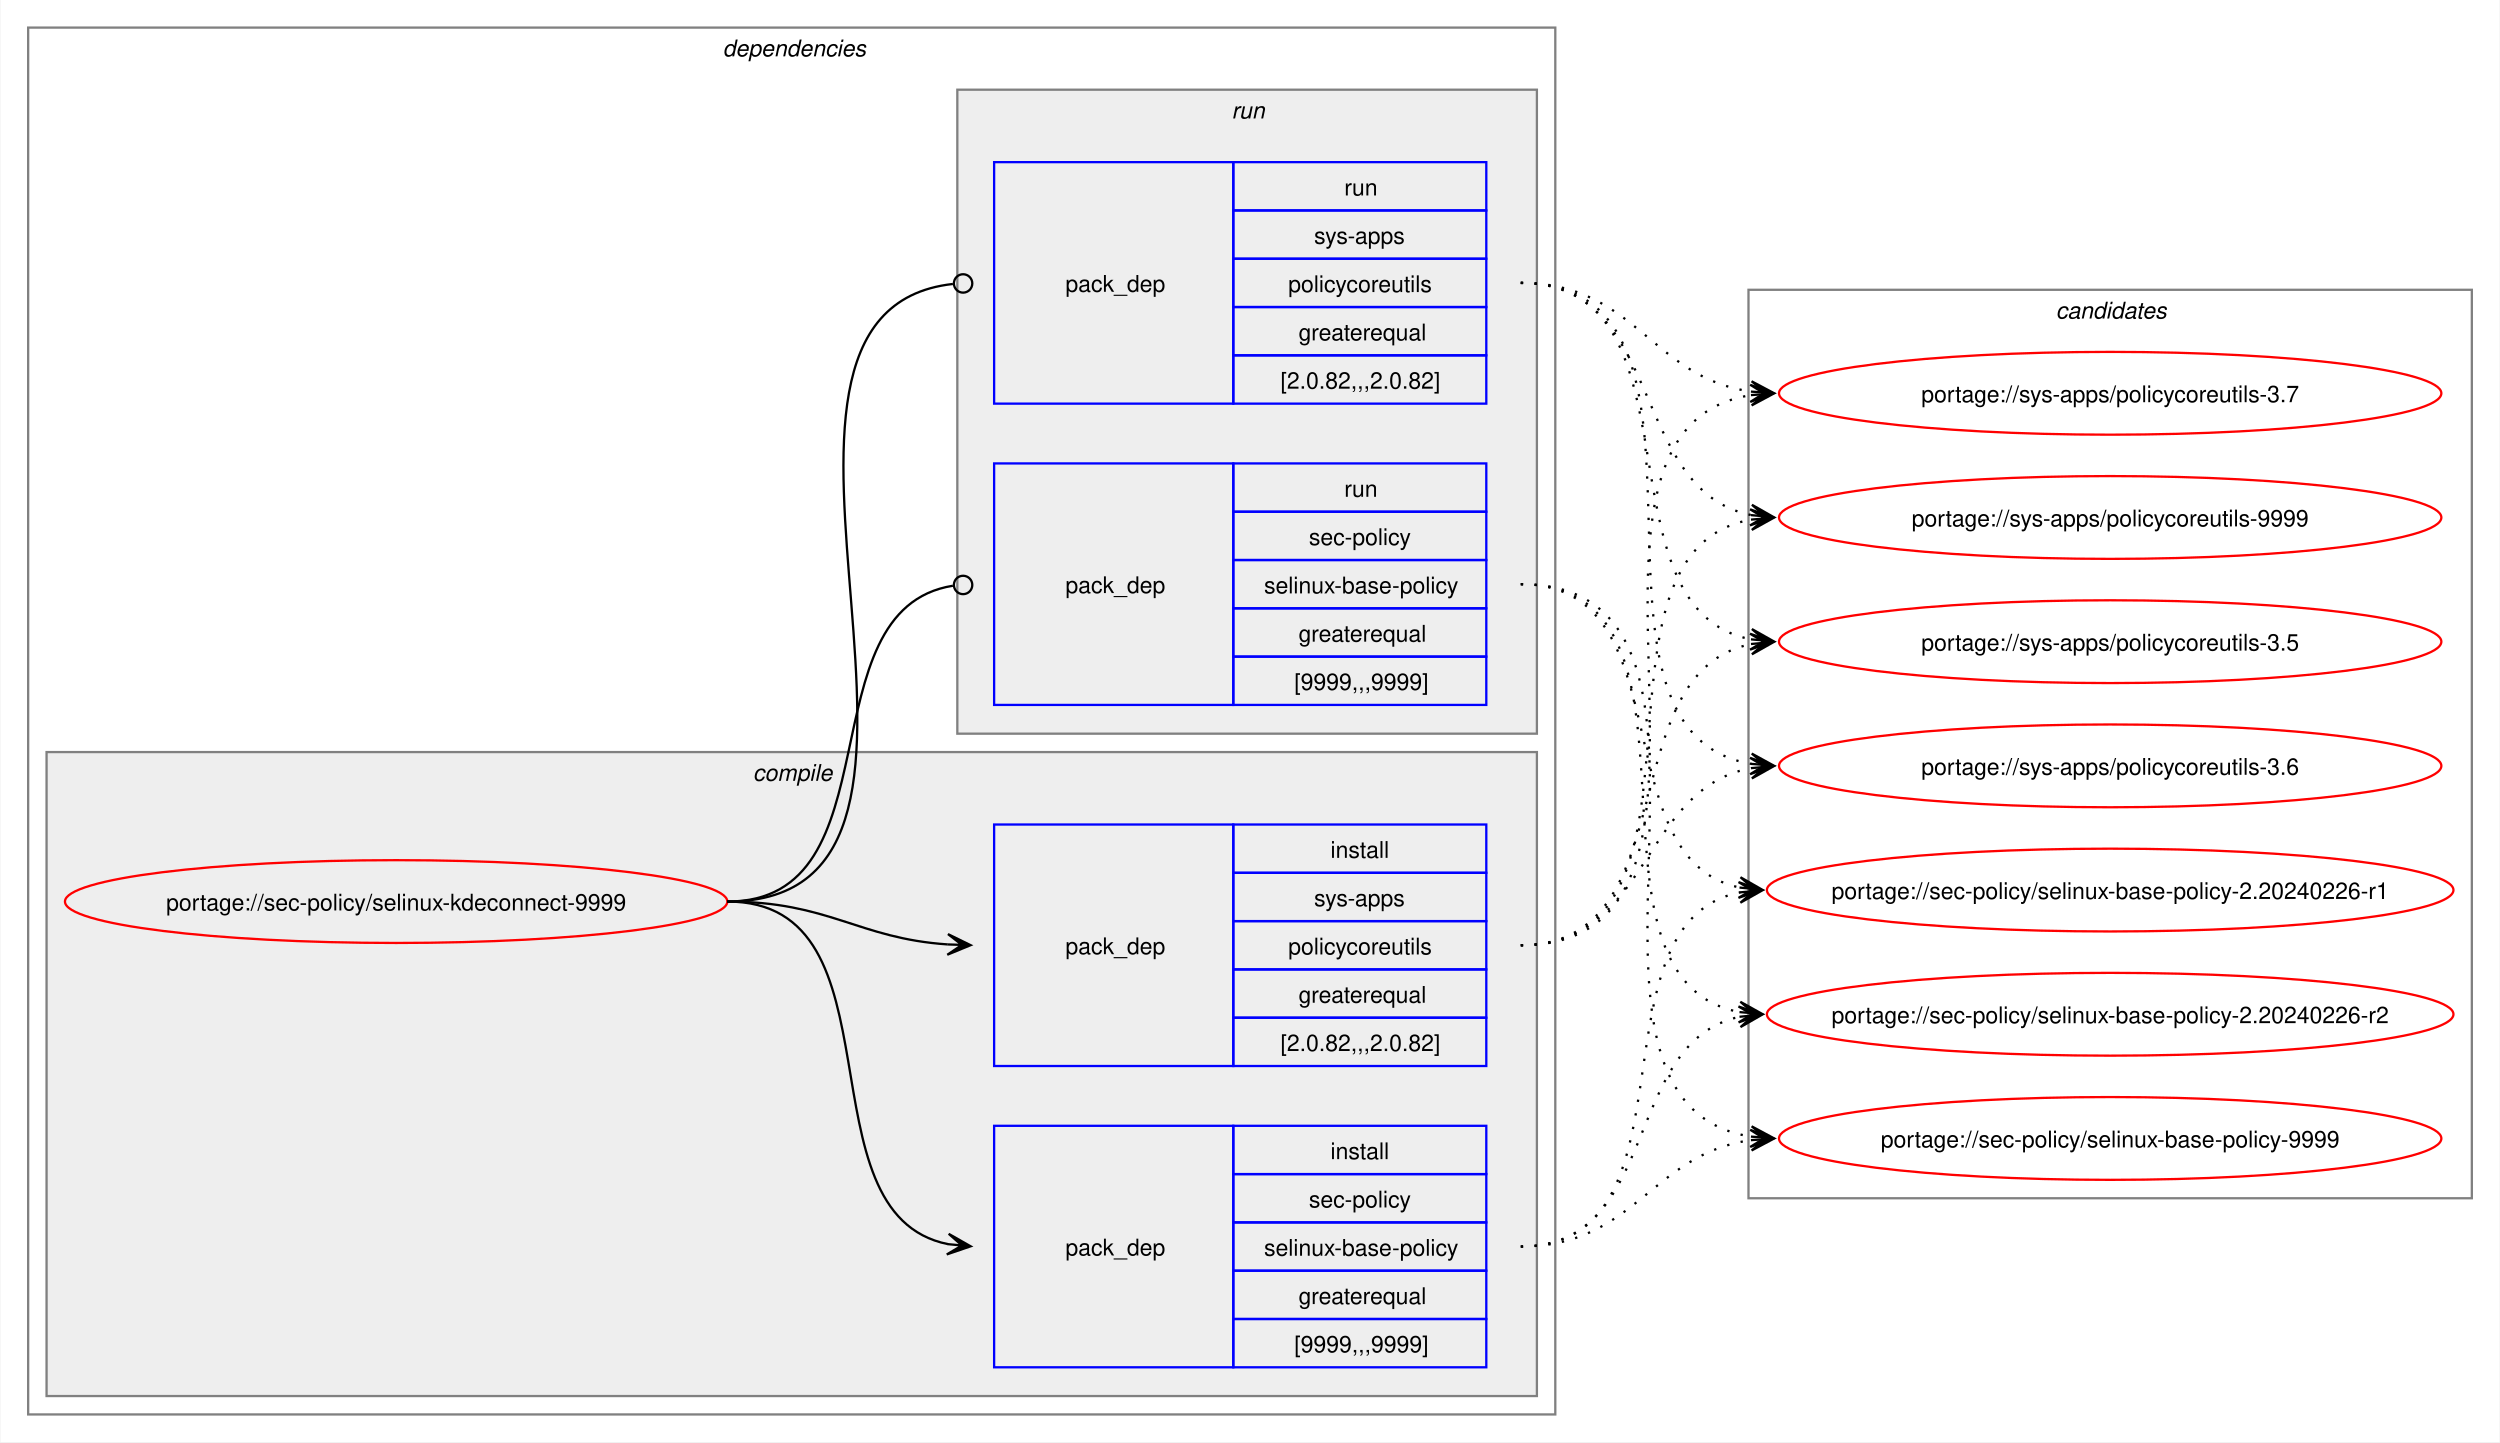
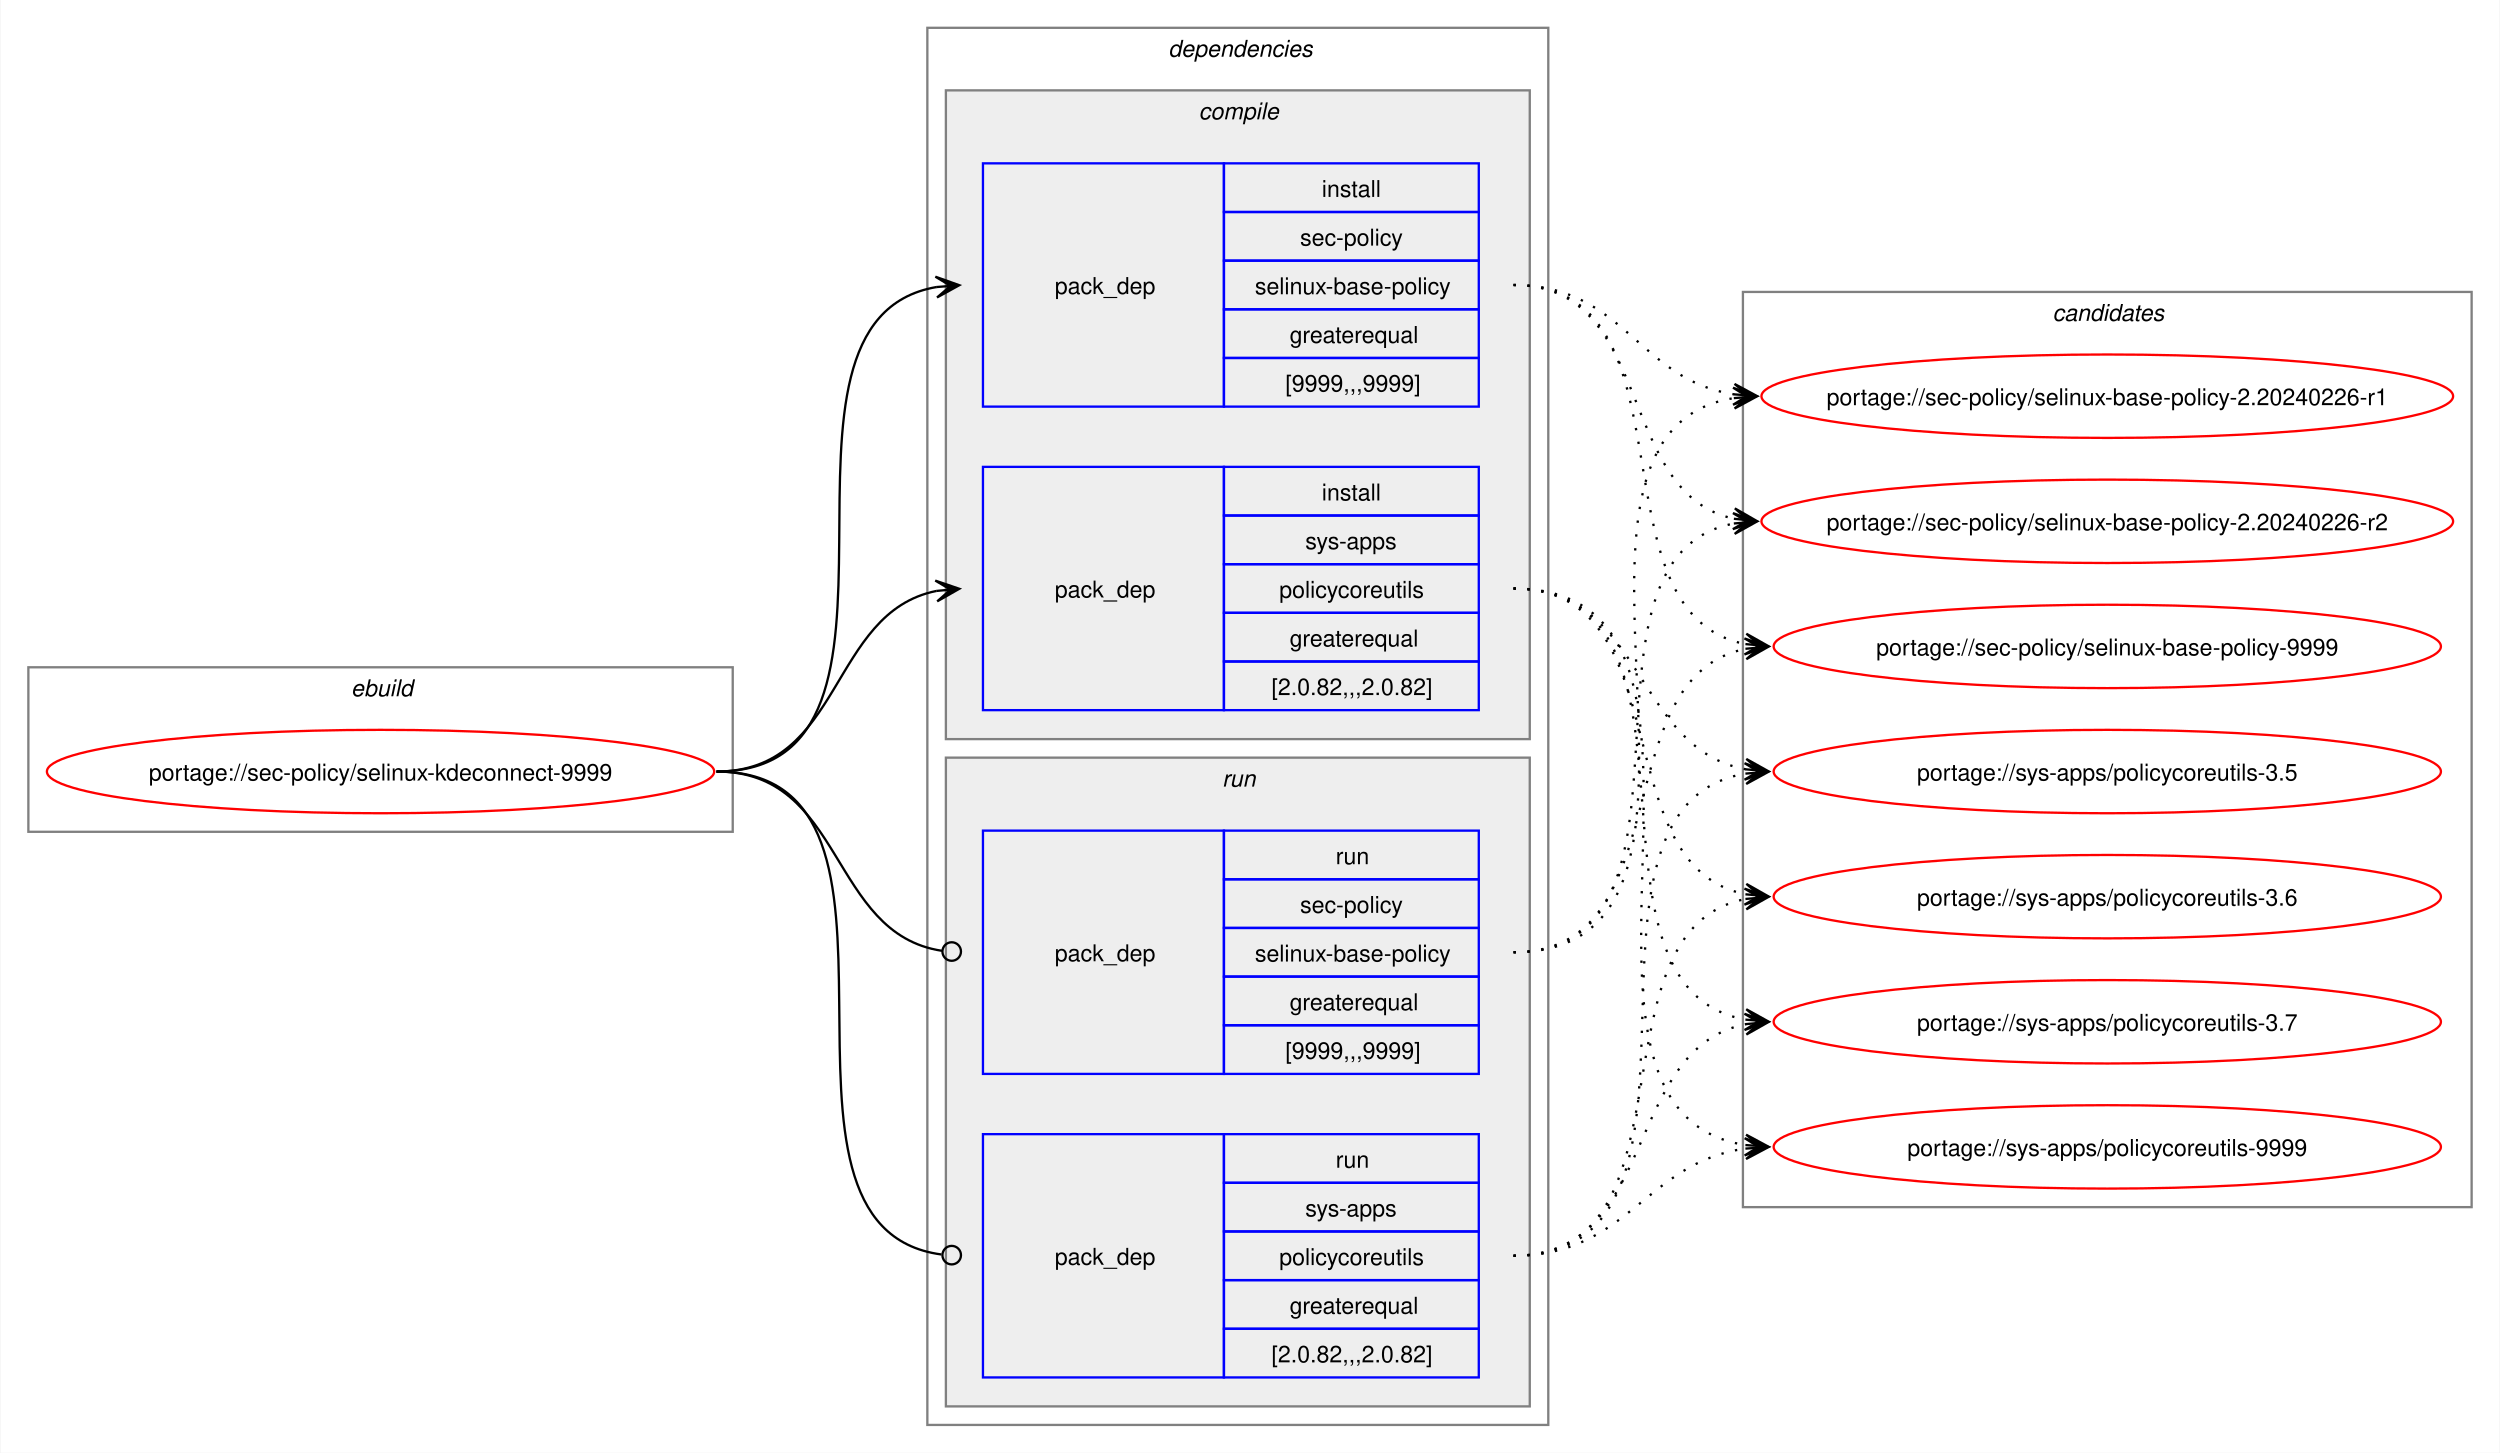
- <svg xmlns="http://www.w3.org/2000/svg" xmlns:xlink="http://www.w3.org/1999/xlink" width="1087pt" height="627pt" viewBox="0.00 0.00 1086.51 627.00">
+ <svg xmlns="http://www.w3.org/2000/svg" xmlns:xlink="http://www.w3.org/1999/xlink" width="1079pt" height="627pt" viewBox="0.00 0.00 1078.51 627.00">
  <g id="graph0" class="graph" transform="scale(1 1) rotate(0) translate(4 623)">
-     <polygon fill="white" stroke="none" points="-4,4 -4,-623 1082.51,-623 1082.51,4 -4,4" />
+     <polygon fill="white" stroke="none" points="-4,4 -4,-623 1074.51,-623 1074.51,4 -4,4" />
+     <g id="clust1" class="cluster">
+       <polygon fill="none" stroke="gray" points="8,-264 8,-335 312,-335 312,-264 8,-264" />
+       <text text-anchor="start" x="147.25" y="-322.5" font-family="Helvetica,sans-Serif" font-style="italic" font-size="10.00">ebuild</text>
+     </g>
    <g id="clust2" class="cluster">
-       <polygon fill="none" stroke="gray" points="8,-8 8,-611 672,-611 672,-8 8,-8" />
-       <text text-anchor="start" x="310" y="-598.5" font-family="Helvetica,sans-Serif" font-style="italic" font-size="10.00">dependencies</text>
+       <polygon fill="none" stroke="gray" points="396,-8 396,-611 664,-611 664,-8 396,-8" />
+       <text text-anchor="start" x="500" y="-598.5" font-family="Helvetica,sans-Serif" font-style="italic" font-size="10.00">dependencies</text>
    </g>
    <g id="clust3" class="cluster">
-       <polygon fill="#eeeeee" stroke="gray" points="16,-16 16,-296 664,-296 664,-16 16,-16" />
-       <text text-anchor="start" x="323.12" y="-283.5" font-family="Helvetica,sans-Serif" font-style="italic" font-size="10.00">compile</text>
+       <polygon fill="#eeeeee" stroke="gray" points="404,-304 404,-584 656,-584 656,-304 404,-304" />
+       <text text-anchor="start" x="513.12" y="-571.5" font-family="Helvetica,sans-Serif" font-style="italic" font-size="10.00">compile</text>
    </g>
    <g id="clust7" class="cluster">
-       <polygon fill="#eeeeee" stroke="gray" points="412,-304 412,-584 664,-584 664,-304 412,-304" />
-       <text text-anchor="start" x="531.25" y="-571.5" font-family="Helvetica,sans-Serif" font-style="italic" font-size="10.00">run</text>
+       <polygon fill="#eeeeee" stroke="gray" points="404,-16 404,-296 656,-296 656,-16 404,-16" />
+       <text text-anchor="start" x="523.25" y="-283.5" font-family="Helvetica,sans-Serif" font-style="italic" font-size="10.00">run</text>
    </g>
    <g id="clust10" class="cluster">
-       <polygon fill="none" stroke="gray" points="756,-102 756,-497 1070.51,-497 1070.51,-102 756,-102" />
-       <text text-anchor="start" x="889.63" y="-484.5" font-family="Helvetica,sans-Serif" font-style="italic" font-size="10.00">candidates</text>
+       <polygon fill="none" stroke="gray" points="748,-102 748,-497 1062.51,-497 1062.51,-102 748,-102" />
+       <text text-anchor="start" x="881.63" y="-484.5" font-family="Helvetica,sans-Serif" font-style="italic" font-size="10.00">candidates</text>
    </g>
    <g id="node1" class="node">
      <g id="a_node1">
        <a xlink:href="../sec-policy/selinux-kdeconnect-9999.svg" xlink:title="portage://sec-policy/selinux-kdeconnect-9999">
-           <ellipse fill="none" stroke="red" cx="168" cy="-231" rx="144" ry="18" />
-           <text text-anchor="middle" x="168" y="-227.12" font-family="Helvetica,sans-Serif" font-size="10.00">portage://sec-policy/selinux-kdeconnect-9999</text>
+           <ellipse fill="none" stroke="red" cx="160" cy="-290" rx="144" ry="18" />
+           <text text-anchor="middle" x="160" y="-286.12" font-family="Helvetica,sans-Serif" font-size="10.00">portage://sec-policy/selinux-kdeconnect-9999</text>
        </a>
      </g>
    </g>
    <g id="node2" class="node">
-       <polygon fill="none" stroke="blue" points="428,-28.5 428,-133.5 532,-133.5 532,-28.5 428,-28.5" />
-       <text text-anchor="start" x="459" y="-77.12" font-family="Helvetica,sans-Serif" font-size="10.00">pack_dep</text>
-       <polygon fill="none" stroke="blue" points="532,-112.5 532,-133.5 642,-133.5 642,-112.5 532,-112.5" />
-       <text text-anchor="start" x="574.25" y="-119" font-family="Helvetica,sans-Serif" font-size="10.00">install</text>
-       <polygon fill="none" stroke="blue" points="532,-91.5 532,-112.5 642,-112.5 642,-91.5 532,-91.5" />
-       <text text-anchor="start" x="564.87" y="-98" font-family="Helvetica,sans-Serif" font-size="10.00">sec-policy</text>
-       <polygon fill="none" stroke="blue" points="532,-70.5 532,-91.5 642,-91.5 642,-70.5 532,-70.5" />
-       <text text-anchor="start" x="545.37" y="-77" font-family="Helvetica,sans-Serif" font-size="10.00">selinux-base-policy</text>
-       <polygon fill="none" stroke="blue" points="532,-49.5 532,-70.5 642,-70.5 642,-49.5 532,-49.5" />
-       <text text-anchor="start" x="560.37" y="-56" font-family="Helvetica,sans-Serif" font-size="10.00">greaterequal</text>
-       <polygon fill="none" stroke="blue" points="532,-28.5 532,-49.5 642,-49.5 642,-28.5 532,-28.5" />
-       <text text-anchor="start" x="558.5" y="-35" font-family="Helvetica,sans-Serif" font-size="10.00">[9999,,,9999]</text>
+       <polygon fill="none" stroke="blue" points="420,-447.5 420,-552.5 524,-552.5 524,-447.5 420,-447.5" />
+       <text text-anchor="start" x="451" y="-496.12" font-family="Helvetica,sans-Serif" font-size="10.00">pack_dep</text>
+       <polygon fill="none" stroke="blue" points="524,-531.5 524,-552.5 634,-552.5 634,-531.5 524,-531.5" />
+       <text text-anchor="start" x="566.25" y="-538" font-family="Helvetica,sans-Serif" font-size="10.00">install</text>
+       <polygon fill="none" stroke="blue" points="524,-510.5 524,-531.5 634,-531.5 634,-510.5 524,-510.5" />
+       <text text-anchor="start" x="556.87" y="-517" font-family="Helvetica,sans-Serif" font-size="10.00">sec-policy</text>
+       <polygon fill="none" stroke="blue" points="524,-489.5 524,-510.5 634,-510.5 634,-489.5 524,-489.5" />
+       <text text-anchor="start" x="537.37" y="-496" font-family="Helvetica,sans-Serif" font-size="10.00">selinux-base-policy</text>
+       <polygon fill="none" stroke="blue" points="524,-468.5 524,-489.5 634,-489.5 634,-468.5 524,-468.5" />
+       <text text-anchor="start" x="552.37" y="-475" font-family="Helvetica,sans-Serif" font-size="10.00">greaterequal</text>
+       <polygon fill="none" stroke="blue" points="524,-447.5 524,-468.5 634,-468.5 634,-447.5 524,-447.5" />
+       <text text-anchor="start" x="550.5" y="-454" font-family="Helvetica,sans-Serif" font-size="10.00">[9999,,,9999]</text>
    </g>
    <g id="edge1" class="edge">
-       <path fill="none" stroke="black" d="M312,-231C389.89,-231 342.32,-95.29 407.96,-82.04" />
-       <polygon fill="black" stroke="black" points="417.79,-81.11 408.25,-86.53 414.02,-81.47 407.83,-82.05 407.83,-82.05 407.83,-82.05 414.02,-81.47 407.41,-77.57 417.79,-81.11" />
+       <path fill="none" stroke="black" d="M305,-290C405.57,-290 314,-484.31 399.94,-499.11" />
+       <polygon fill="black" stroke="black" points="409.79,-499.9 399.46,-503.59 406.02,-499.6 399.82,-499.1 399.82,-499.1 399.82,-499.1 406.02,-499.6 400.18,-494.61 409.79,-499.9" />
    </g>
    <g id="node3" class="node">
-       <polygon fill="none" stroke="blue" points="428,-159.5 428,-264.5 532,-264.5 532,-159.5 428,-159.5" />
-       <text text-anchor="start" x="459" y="-208.12" font-family="Helvetica,sans-Serif" font-size="10.00">pack_dep</text>
-       <polygon fill="none" stroke="blue" points="532,-243.5 532,-264.5 642,-264.5 642,-243.5 532,-243.5" />
-       <text text-anchor="start" x="574.25" y="-250" font-family="Helvetica,sans-Serif" font-size="10.00">install</text>
-       <polygon fill="none" stroke="blue" points="532,-222.5 532,-243.5 642,-243.5 642,-222.5 532,-222.5" />
-       <text text-anchor="start" x="567.12" y="-229" font-family="Helvetica,sans-Serif" font-size="10.00">sys-apps</text>
-       <polygon fill="none" stroke="blue" points="532,-201.5 532,-222.5 642,-222.5 642,-201.5 532,-201.5" />
-       <text text-anchor="start" x="555.87" y="-208" font-family="Helvetica,sans-Serif" font-size="10.00">policycoreutils</text>
-       <polygon fill="none" stroke="blue" points="532,-180.5 532,-201.5 642,-201.5 642,-180.5 532,-180.5" />
-       <text text-anchor="start" x="560.37" y="-187" font-family="Helvetica,sans-Serif" font-size="10.00">greaterequal</text>
-       <polygon fill="none" stroke="blue" points="532,-159.5 532,-180.5 642,-180.5 642,-159.5 532,-159.5" />
-       <text text-anchor="start" x="552.5" y="-166" font-family="Helvetica,sans-Serif" font-size="10.00">[2.0.82,,,2.0.82]</text>
+       <polygon fill="none" stroke="blue" points="420,-316.5 420,-421.5 524,-421.5 524,-316.5 420,-316.5" />
+       <text text-anchor="start" x="451" y="-365.12" font-family="Helvetica,sans-Serif" font-size="10.00">pack_dep</text>
+       <polygon fill="none" stroke="blue" points="524,-400.5 524,-421.5 634,-421.5 634,-400.5 524,-400.5" />
+       <text text-anchor="start" x="566.25" y="-407" font-family="Helvetica,sans-Serif" font-size="10.00">install</text>
+       <polygon fill="none" stroke="blue" points="524,-379.5 524,-400.5 634,-400.5 634,-379.5 524,-379.5" />
+       <text text-anchor="start" x="559.12" y="-386" font-family="Helvetica,sans-Serif" font-size="10.00">sys-apps</text>
+       <polygon fill="none" stroke="blue" points="524,-358.5 524,-379.5 634,-379.5 634,-358.5 524,-358.5" />
+       <text text-anchor="start" x="547.87" y="-365" font-family="Helvetica,sans-Serif" font-size="10.00">policycoreutils</text>
+       <polygon fill="none" stroke="blue" points="524,-337.5 524,-358.5 634,-358.5 634,-337.5 524,-337.5" />
+       <text text-anchor="start" x="552.37" y="-344" font-family="Helvetica,sans-Serif" font-size="10.00">greaterequal</text>
+       <polygon fill="none" stroke="blue" points="524,-316.5 524,-337.5 634,-337.5 634,-316.5 524,-316.5" />
+       <text text-anchor="start" x="544.5" y="-323" font-family="Helvetica,sans-Serif" font-size="10.00">[2.0.82,,,2.0.82]</text>
    </g>
    <g id="edge2" class="edge">
-       <path fill="none" stroke="black" d="M312,-231C356.34,-231 368.74,-214.99 407.84,-212.36" />
-       <polygon fill="black" stroke="black" points="417.78,-212.04 407.93,-216.86 414,-212.16 407.79,-212.36 407.79,-212.36 407.79,-212.36 414,-212.16 407.64,-207.87 417.78,-212.04" />
+       <path fill="none" stroke="black" d="M305,-290C359.74,-290 353.49,-358.57 399.89,-367.94" />
+       <polygon fill="black" stroke="black" points="409.79,-368.88 399.41,-372.42 406.02,-368.53 399.83,-367.94 399.83,-367.94 399.83,-367.94 406.02,-368.53 400.26,-363.46 409.79,-368.88" />
    </g>
    <g id="node4" class="node">
-       <polygon fill="none" stroke="blue" points="428,-316.5 428,-421.5 532,-421.5 532,-316.5 428,-316.5" />
-       <text text-anchor="start" x="459" y="-365.12" font-family="Helvetica,sans-Serif" font-size="10.00">pack_dep</text>
-       <polygon fill="none" stroke="blue" points="532,-400.5 532,-421.5 642,-421.5 642,-400.5 532,-400.5" />
-       <text text-anchor="start" x="580.25" y="-407" font-family="Helvetica,sans-Serif" font-size="10.00">run</text>
-       <polygon fill="none" stroke="blue" points="532,-379.5 532,-400.5 642,-400.5 642,-379.5 532,-379.5" />
-       <text text-anchor="start" x="564.87" y="-386" font-family="Helvetica,sans-Serif" font-size="10.00">sec-policy</text>
-       <polygon fill="none" stroke="blue" points="532,-358.5 532,-379.5 642,-379.5 642,-358.5 532,-358.5" />
-       <text text-anchor="start" x="545.37" y="-365" font-family="Helvetica,sans-Serif" font-size="10.00">selinux-base-policy</text>
-       <polygon fill="none" stroke="blue" points="532,-337.5 532,-358.5 642,-358.5 642,-337.5 532,-337.5" />
-       <text text-anchor="start" x="560.37" y="-344" font-family="Helvetica,sans-Serif" font-size="10.00">greaterequal</text>
-       <polygon fill="none" stroke="blue" points="532,-316.5 532,-337.5 642,-337.5 642,-316.5 532,-316.5" />
-       <text text-anchor="start" x="558.5" y="-323" font-family="Helvetica,sans-Serif" font-size="10.00">[9999,,,9999]</text>
+       <polygon fill="none" stroke="blue" points="420,-159.5 420,-264.5 524,-264.5 524,-159.5 420,-159.5" />
+       <text text-anchor="start" x="451" y="-208.12" font-family="Helvetica,sans-Serif" font-size="10.00">pack_dep</text>
+       <polygon fill="none" stroke="blue" points="524,-243.5 524,-264.5 634,-264.5 634,-243.5 524,-243.5" />
+       <text text-anchor="start" x="572.25" y="-250" font-family="Helvetica,sans-Serif" font-size="10.00">run</text>
+       <polygon fill="none" stroke="blue" points="524,-222.5 524,-243.5 634,-243.5 634,-222.5 524,-222.5" />
+       <text text-anchor="start" x="556.87" y="-229" font-family="Helvetica,sans-Serif" font-size="10.00">sec-policy</text>
+       <polygon fill="none" stroke="blue" points="524,-201.5 524,-222.5 634,-222.5 634,-201.5 524,-201.5" />
+       <text text-anchor="start" x="537.37" y="-208" font-family="Helvetica,sans-Serif" font-size="10.00">selinux-base-policy</text>
+       <polygon fill="none" stroke="blue" points="524,-180.5 524,-201.5 634,-201.5 634,-180.5 524,-180.5" />
+       <text text-anchor="start" x="552.37" y="-187" font-family="Helvetica,sans-Serif" font-size="10.00">greaterequal</text>
+       <polygon fill="none" stroke="blue" points="524,-159.5 524,-180.5 634,-180.5 634,-159.5 524,-159.5" />
+       <text text-anchor="start" x="550.5" y="-166" font-family="Helvetica,sans-Serif" font-size="10.00">[9999,,,9999]</text>
    </g>
    <g id="edge3" class="edge">
-       <path fill="none" stroke="black" d="M312,-231C386.43,-231 345.13,-357.91 410.07,-368.32" />
-       <ellipse fill="none" stroke="black" cx="414.51" cy="-368.66" rx="4" ry="4" />
+       <path fill="none" stroke="black" d="M305,-290C360.41,-290 353.47,-220.01 402.31,-212.63" />
+       <ellipse fill="none" stroke="black" cx="406.51" cy="-212.32" rx="4" ry="4" />
    </g>
    <g id="node5" class="node">
-       <polygon fill="none" stroke="blue" points="428,-447.5 428,-552.5 532,-552.5 532,-447.5 428,-447.5" />
-       <text text-anchor="start" x="459" y="-496.12" font-family="Helvetica,sans-Serif" font-size="10.00">pack_dep</text>
-       <polygon fill="none" stroke="blue" points="532,-531.5 532,-552.5 642,-552.5 642,-531.5 532,-531.5" />
-       <text text-anchor="start" x="580.25" y="-538" font-family="Helvetica,sans-Serif" font-size="10.00">run</text>
-       <polygon fill="none" stroke="blue" points="532,-510.5 532,-531.5 642,-531.5 642,-510.5 532,-510.5" />
-       <text text-anchor="start" x="567.12" y="-517" font-family="Helvetica,sans-Serif" font-size="10.00">sys-apps</text>
-       <polygon fill="none" stroke="blue" points="532,-489.5 532,-510.5 642,-510.5 642,-489.5 532,-489.5" />
-       <text text-anchor="start" x="555.87" y="-496" font-family="Helvetica,sans-Serif" font-size="10.00">policycoreutils</text>
-       <polygon fill="none" stroke="blue" points="532,-468.5 532,-489.5 642,-489.5 642,-468.5 532,-468.5" />
-       <text text-anchor="start" x="560.37" y="-475" font-family="Helvetica,sans-Serif" font-size="10.00">greaterequal</text>
-       <polygon fill="none" stroke="blue" points="532,-447.5 532,-468.5 642,-468.5 642,-447.5 532,-447.5" />
-       <text text-anchor="start" x="552.5" y="-454" font-family="Helvetica,sans-Serif" font-size="10.00">[2.0.82,,,2.0.82]</text>
+       <polygon fill="none" stroke="blue" points="420,-28.5 420,-133.5 524,-133.5 524,-28.5 420,-28.5" />
+       <text text-anchor="start" x="451" y="-77.12" font-family="Helvetica,sans-Serif" font-size="10.00">pack_dep</text>
+       <polygon fill="none" stroke="blue" points="524,-112.5 524,-133.5 634,-133.5 634,-112.5 524,-112.5" />
+       <text text-anchor="start" x="572.25" y="-119" font-family="Helvetica,sans-Serif" font-size="10.00">run</text>
+       <polygon fill="none" stroke="blue" points="524,-91.5 524,-112.5 634,-112.5 634,-91.5 524,-91.5" />
+       <text text-anchor="start" x="559.12" y="-98" font-family="Helvetica,sans-Serif" font-size="10.00">sys-apps</text>
+       <polygon fill="none" stroke="blue" points="524,-70.5 524,-91.5 634,-91.5 634,-70.5 524,-70.5" />
+       <text text-anchor="start" x="547.87" y="-77" font-family="Helvetica,sans-Serif" font-size="10.00">policycoreutils</text>
+       <polygon fill="none" stroke="blue" points="524,-49.5 524,-70.5 634,-70.5 634,-49.5 524,-49.5" />
+       <text text-anchor="start" x="552.37" y="-56" font-family="Helvetica,sans-Serif" font-size="10.00">greaterequal</text>
+       <polygon fill="none" stroke="blue" points="524,-28.5 524,-49.5 634,-49.5 634,-28.5 524,-28.5" />
+       <text text-anchor="start" x="544.5" y="-35" font-family="Helvetica,sans-Serif" font-size="10.00">[2.0.82,,,2.0.82]</text>
    </g>
    <g id="edge4" class="edge">
-       <path fill="none" stroke="black" d="M312,-231C437.53,-231 297.51,-487.03 410.07,-499.53" />
-       <ellipse fill="none" stroke="black" cx="414.51" cy="-499.76" rx="4" ry="4" />
+       <path fill="none" stroke="black" d="M305,-290C406,-290 312.85,-93.46 402.1,-81.56" />
+       <ellipse fill="none" stroke="black" cx="406.51" cy="-81.28" rx="4" ry="4" />
    </g>
    <g id="node6" class="node">
      <g id="a_node6">
        <a xlink:href="../sec-policy/selinux-base-policy-2.20240226-r1.svg" xlink:title="portage://sec-policy/selinux-base-policy-2.20240226-r1">
-           <ellipse fill="none" stroke="red" cx="913.26" cy="-236" rx="149.26" ry="18" />
-           <text text-anchor="middle" x="913.26" y="-232.12" font-family="Helvetica,sans-Serif" font-size="10.00">portage://sec-policy/selinux-base-policy-2.20240226-r1</text>
+           <ellipse fill="none" stroke="red" cx="905.26" cy="-452" rx="149.26" ry="18" />
+           <text text-anchor="middle" x="905.26" y="-448.12" font-family="Helvetica,sans-Serif" font-size="10.00">portage://sec-policy/selinux-base-policy-2.20240226-r1</text>
        </a>
      </g>
    </g>
    <g id="edge5" class="edge">
-       <path fill="none" stroke="black" stroke-dasharray="1,5" d="M657,-81C736.61,-81 685.12,-221.81 752.43,-235.01" />
-       <polygon fill="black" stroke="black" points="762.04,-235.89 751.67,-239.46 758.28,-235.54 752.08,-234.98 752.08,-234.98 752.08,-234.98 758.28,-235.54 752.49,-230.5 762.04,-235.89" />
+       <path fill="none" stroke="black" stroke-dasharray="1,5" d="M649,-500C696.87,-500 702.75,-459.03 744.23,-452.79" />
+       <polygon fill="black" stroke="black" points="754.04,-452.09 744.39,-457.29 750.27,-452.36 744.07,-452.8 744.07,-452.8 744.07,-452.8 750.27,-452.36 743.74,-448.32 754.04,-452.09" />
    </g>
    <g id="node7" class="node">
      <g id="a_node7">
        <a xlink:href="../sec-policy/selinux-base-policy-2.20240226-r2.svg" xlink:title="portage://sec-policy/selinux-base-policy-2.20240226-r2">
-           <ellipse fill="none" stroke="red" cx="913.26" cy="-182" rx="149.26" ry="18" />
-           <text text-anchor="middle" x="913.26" y="-178.12" font-family="Helvetica,sans-Serif" font-size="10.00">portage://sec-policy/selinux-base-policy-2.20240226-r2</text>
+           <ellipse fill="none" stroke="red" cx="905.26" cy="-398" rx="149.26" ry="18" />
+           <text text-anchor="middle" x="905.26" y="-394.12" font-family="Helvetica,sans-Serif" font-size="10.00">portage://sec-policy/selinux-base-policy-2.20240226-r2</text>
        </a>
      </g>
    </g>
    <g id="edge6" class="edge">
-       <path fill="none" stroke="black" stroke-dasharray="1,5" d="M657,-81C718.21,-81 700.69,-170.14 752.36,-180.93" />
-       <polygon fill="black" stroke="black" points="762.04,-181.88 751.65,-185.39 758.28,-181.51 752.09,-180.91 752.09,-180.91 752.09,-180.91 758.28,-181.51 752.53,-176.43 762.04,-181.88" />
+       <path fill="none" stroke="black" stroke-dasharray="1,5" d="M649,-500C710.5,-500 692.45,-409.98 744.32,-399.08" />
+       <polygon fill="black" stroke="black" points="754.04,-398.12 744.53,-403.58 750.28,-398.49 744.09,-399.1 744.09,-399.1 744.09,-399.1 750.28,-398.49 743.65,-394.62 754.04,-398.12" />
    </g>
    <g id="node8" class="node">
      <g id="a_node8">
        <a xlink:href="../sec-policy/selinux-base-policy-9999.svg" xlink:title="portage://sec-policy/selinux-base-policy-9999">
-           <ellipse fill="none" stroke="red" cx="913.26" cy="-128" rx="144" ry="18" />
-           <text text-anchor="middle" x="913.26" y="-124.12" font-family="Helvetica,sans-Serif" font-size="10.00">portage://sec-policy/selinux-base-policy-9999</text>
+           <ellipse fill="none" stroke="red" cx="905.26" cy="-344" rx="144" ry="18" />
+           <text text-anchor="middle" x="905.26" y="-340.12" font-family="Helvetica,sans-Serif" font-size="10.00">portage://sec-policy/selinux-base-policy-9999</text>
        </a>
      </g>
    </g>
    <g id="edge7" class="edge">
-       <path fill="none" stroke="black" stroke-dasharray="1,5" d="M657,-81C706.69,-81 713.72,-121.28 757.09,-127.26" />
-       <polygon fill="black" stroke="black" points="767.04,-127.92 756.76,-131.75 763.27,-127.67 757.06,-127.26 757.06,-127.26 757.06,-127.26 763.27,-127.67 757.36,-122.77 767.04,-127.92" />
+       <path fill="none" stroke="black" stroke-dasharray="1,5" d="M649,-500C730.17,-500 680.32,-358.28 749.2,-345" />
+       <polygon fill="black" stroke="black" points="759.04,-344.11 749.49,-349.49 755.28,-344.45 749.08,-345.01 749.08,-345.01 749.08,-345.01 755.28,-344.45 748.68,-340.53 759.04,-344.11" />
    </g>
    <g id="node9" class="node">
      <g id="a_node9">
        <a xlink:href="../sys-apps/policycoreutils-3.5.svg" xlink:title="portage://sys-apps/policycoreutils-3.5">
-           <ellipse fill="none" stroke="red" cx="913.26" cy="-344" rx="144" ry="18" />
-           <text text-anchor="middle" x="913.26" y="-340.12" font-family="Helvetica,sans-Serif" font-size="10.00">portage://sys-apps/policycoreutils-3.5</text>
+           <ellipse fill="none" stroke="red" cx="905.26" cy="-290" rx="144" ry="18" />
+           <text text-anchor="middle" x="905.26" y="-286.12" font-family="Helvetica,sans-Serif" font-size="10.00">portage://sys-apps/policycoreutils-3.5</text>
        </a>
      </g>
    </g>
    <g id="edge8" class="edge">
-       <path fill="none" stroke="black" stroke-dasharray="1,5" d="M657,-212C729.83,-212 695.51,-330.93 757.46,-343.01" />
-       <polygon fill="black" stroke="black" points="767.04,-343.89 756.67,-347.46 763.28,-343.55 757.08,-342.98 757.08,-342.98 757.08,-342.98 763.28,-343.55 757.49,-338.5 767.04,-343.89" />
+       <path fill="none" stroke="black" stroke-dasharray="1,5" d="M649,-369C705.74,-369 700.61,-299.86 749.37,-290.94" />
+       <polygon fill="black" stroke="black" points="759.04,-290.11 749.47,-295.45 755.27,-290.43 749.08,-290.97 749.08,-290.97 749.08,-290.97 755.27,-290.43 748.69,-286.48 759.04,-290.11" />
    </g>
    <g id="node10" class="node">
      <g id="a_node10">
        <a xlink:href="../sys-apps/policycoreutils-3.6.svg" xlink:title="portage://sys-apps/policycoreutils-3.6">
-           <ellipse fill="none" stroke="red" cx="913.26" cy="-290" rx="144" ry="18" />
-           <text text-anchor="middle" x="913.26" y="-286.12" font-family="Helvetica,sans-Serif" font-size="10.00">portage://sys-apps/policycoreutils-3.6</text>
+           <ellipse fill="none" stroke="red" cx="905.26" cy="-236" rx="144" ry="18" />
+           <text text-anchor="middle" x="905.26" y="-232.12" font-family="Helvetica,sans-Serif" font-size="10.00">portage://sys-apps/policycoreutils-3.6</text>
        </a>
      </g>
    </g>
    <g id="edge9" class="edge">
-       <path fill="none" stroke="black" stroke-dasharray="1,5" d="M657,-212C713.38,-212 708.82,-279.98 757.11,-289.01" />
-       <polygon fill="black" stroke="black" points="767.04,-289.89 756.68,-293.49 763.27,-289.56 757.08,-289.01 757.08,-289.01 757.08,-289.01 763.27,-289.56 757.48,-284.53 767.04,-289.89" />
+       <path fill="none" stroke="black" stroke-dasharray="1,5" d="M649,-369C722.15,-369 687.24,-249.16 749.41,-236.99" />
+       <polygon fill="black" stroke="black" points="759.04,-236.11 749.49,-241.51 755.28,-236.46 749.08,-237.02 749.08,-237.02 749.08,-237.02 755.28,-236.46 748.67,-232.54 759.04,-236.11" />
    </g>
    <g id="node11" class="node">
      <g id="a_node11">
        <a xlink:href="../sys-apps/policycoreutils-3.7.svg" xlink:title="portage://sys-apps/policycoreutils-3.7">
-           <ellipse fill="none" stroke="red" cx="913.26" cy="-452" rx="144" ry="18" />
-           <text text-anchor="middle" x="913.26" y="-448.12" font-family="Helvetica,sans-Serif" font-size="10.00">portage://sys-apps/policycoreutils-3.7</text>
+           <ellipse fill="none" stroke="red" cx="905.26" cy="-182" rx="144" ry="18" />
+           <text text-anchor="middle" x="905.26" y="-178.12" font-family="Helvetica,sans-Serif" font-size="10.00">portage://sys-apps/policycoreutils-3.7</text>
        </a>
      </g>
    </g>
    <g id="edge10" class="edge">
-       <path fill="none" stroke="black" stroke-dasharray="1,5" d="M657,-212C770.67,-212 658.65,-436.33 757.33,-451.22" />
-       <polygon fill="black" stroke="black" points="767.04,-451.91 756.75,-455.69 763.27,-451.65 757.07,-451.21 757.07,-451.21 757.07,-451.21 763.27,-451.65 757.38,-446.72 767.04,-451.91" />
+       <path fill="none" stroke="black" stroke-dasharray="1,5" d="M649,-369C741.74,-369 669.99,-197.03 749.23,-182.92" />
+       <polygon fill="black" stroke="black" points="759.04,-182.1 749.45,-187.42 755.27,-182.42 749.08,-182.93 749.08,-182.93 749.08,-182.93 755.27,-182.42 748.7,-178.45 759.04,-182.1" />
    </g>
    <g id="node12" class="node">
      <g id="a_node12">
        <a xlink:href="../sys-apps/policycoreutils-9999.svg" xlink:title="portage://sys-apps/policycoreutils-9999">
-           <ellipse fill="none" stroke="red" cx="913.26" cy="-398" rx="144" ry="18" />
-           <text text-anchor="middle" x="913.26" y="-394.12" font-family="Helvetica,sans-Serif" font-size="10.00">portage://sys-apps/policycoreutils-9999</text>
+           <ellipse fill="none" stroke="red" cx="905.26" cy="-128" rx="144" ry="18" />
+           <text text-anchor="middle" x="905.26" y="-124.12" font-family="Helvetica,sans-Serif" font-size="10.00">portage://sys-apps/policycoreutils-9999</text>
        </a>
      </g>
    </g>
    <g id="edge11" class="edge">
-       <path fill="none" stroke="black" stroke-dasharray="1,5" d="M657,-212C749.38,-212 678.31,-383.06 757.28,-397.09" />
-       <polygon fill="black" stroke="black" points="767.04,-397.9 756.7,-401.55 763.27,-397.59 757.08,-397.07 757.08,-397.07 757.08,-397.07 763.27,-397.59 757.45,-392.59 767.04,-397.9" />
+       <path fill="none" stroke="black" stroke-dasharray="1,5" d="M649,-369C763.06,-369 650.29,-143.74 749.29,-128.78" />
+       <polygon fill="black" stroke="black" points="759.04,-128.09 749.38,-133.28 755.27,-128.35 749.07,-128.8 749.07,-128.8 749.07,-128.8 755.27,-128.35 748.75,-124.31 759.04,-128.09" />
    </g>
    <g id="edge12" class="edge">
-       <path fill="none" stroke="black" stroke-dasharray="1,5" d="M657,-369C728.67,-369 692.01,-249.66 752.26,-237.07" />
-       <polygon fill="black" stroke="black" points="762.04,-236.12 752.53,-241.57 758.28,-236.48 752.09,-237.09 752.09,-237.09 752.09,-237.09 758.28,-236.48 751.65,-232.61 762.04,-236.12" />
+       <path fill="none" stroke="black" stroke-dasharray="1,5" d="M649,-212C761.67,-212 647,-435.87 744.13,-451.18" />
+       <polygon fill="black" stroke="black" points="754.04,-451.91 743.74,-455.66 750.27,-451.63 744.07,-451.17 744.07,-451.17 744.07,-451.17 750.27,-451.63 744.4,-446.69 754.04,-451.91" />
    </g>
    <g id="edge13" class="edge">
-       <path fill="none" stroke="black" stroke-dasharray="1,5" d="M657,-369C748.67,-369 674.33,-197.03 752.38,-182.92" />
-       <polygon fill="black" stroke="black" points="762.04,-182.1 752.46,-187.43 758.27,-182.42 752.08,-182.94 752.08,-182.94 752.08,-182.94 758.27,-182.42 751.7,-178.46 762.04,-182.1" />
+       <path fill="none" stroke="black" stroke-dasharray="1,5" d="M649,-212C740.3,-212 666.65,-383.06 744.42,-397.09" />
+       <polygon fill="black" stroke="black" points="754.04,-397.9 743.7,-401.54 750.27,-397.58 744.08,-397.06 744.08,-397.06 744.08,-397.06 750.27,-397.58 744.45,-392.57 754.04,-397.9" />
    </g>
    <g id="edge14" class="edge">
-       <path fill="none" stroke="black" stroke-dasharray="1,5" d="M657,-369C771.06,-369 658.29,-143.74 757.29,-128.78" />
-       <polygon fill="black" stroke="black" points="767.04,-128.09 757.38,-133.28 763.27,-128.35 757.07,-128.8 757.07,-128.8 757.07,-128.8 763.27,-128.35 756.75,-124.31 767.04,-128.09" />
+       <path fill="none" stroke="black" stroke-dasharray="1,5" d="M649,-212C721.83,-212 687.51,-330.93 749.46,-343.01" />
+       <polygon fill="black" stroke="black" points="759.04,-343.89 748.67,-347.46 755.28,-343.55 749.08,-342.98 749.08,-342.98 749.08,-342.98 755.28,-343.55 749.49,-338.5 759.04,-343.89" />
    </g>
    <g id="edge15" class="edge">
-       <path fill="none" stroke="black" stroke-dasharray="1,5" d="M657,-500C738.17,-500 688.32,-358.28 757.2,-345" />
-       <polygon fill="black" stroke="black" points="767.04,-344.11 757.49,-349.49 763.28,-344.45 757.08,-345.01 757.08,-345.01 757.08,-345.01 763.28,-344.45 756.68,-340.53 767.04,-344.11" />
+       <path fill="none" stroke="black" stroke-dasharray="1,5" d="M649,-81C750.22,-81 662.29,-274.38 749.1,-289.11" />
+       <polygon fill="black" stroke="black" points="759.04,-289.9 748.72,-293.6 755.27,-289.6 749.07,-289.11 749.07,-289.11 749.07,-289.11 755.27,-289.6 749.43,-284.63 759.04,-289.9" />
    </g>
    <g id="edge16" class="edge">
-       <path fill="none" stroke="black" stroke-dasharray="1,5" d="M657,-500C758.7,-500 669.77,-305.3 757.33,-290.85" />
-       <polygon fill="black" stroke="black" points="767.04,-290.09 757.42,-295.35 763.27,-290.39 757.07,-290.87 757.07,-290.87 757.07,-290.87 763.27,-290.39 756.72,-286.38 767.04,-290.09" />
+       <path fill="none" stroke="black" stroke-dasharray="1,5" d="M649,-81C729.82,-81 680.61,-221.81 749.24,-235.01" />
+       <polygon fill="black" stroke="black" points="759.04,-235.89 748.68,-239.48 755.28,-235.55 749.08,-235 749.08,-235 749.08,-235 755.28,-235.55 749.48,-230.51 759.04,-235.89" />
    </g>
    <g id="edge17" class="edge">
-       <path fill="none" stroke="black" stroke-dasharray="1,5" d="M657,-500C706.96,-500 713.63,-458.69 757.33,-452.72" />
-       <polygon fill="black" stroke="black" points="767.04,-452.08 757.36,-457.22 763.27,-452.33 757.06,-452.73 757.06,-452.73 757.06,-452.73 763.27,-452.33 756.77,-448.24 767.04,-452.08" />
+       <path fill="none" stroke="black" stroke-dasharray="1,5" d="M649,-81C711.87,-81 695.78,-170.51 749.4,-181" />
+       <polygon fill="black" stroke="black" points="759.04,-181.89 748.67,-185.45 755.28,-181.54 749.08,-180.97 749.08,-180.97 749.08,-180.97 755.28,-181.54 749.5,-176.49 759.04,-181.89" />
    </g>
    <g id="edge18" class="edge">
-       <path fill="none" stroke="black" stroke-dasharray="1,5" d="M657,-500C720.15,-500 703.55,-409.6 757.35,-399.01" />
-       <polygon fill="black" stroke="black" points="767.04,-398.11 757.5,-403.52 763.28,-398.46 757.08,-399.03 757.08,-399.03 757.08,-399.03 763.28,-398.46 756.67,-394.55 767.04,-398.11" />
+       <path fill="none" stroke="black" stroke-dasharray="1,5" d="M649,-81C698.69,-81 705.72,-121.28 749.09,-127.26" />
+       <polygon fill="black" stroke="black" points="759.04,-127.92 748.76,-131.75 755.27,-127.67 749.06,-127.26 749.06,-127.26 749.06,-127.26 755.27,-127.67 749.36,-122.77 759.04,-127.92" />
    </g>
  </g>
</svg>
